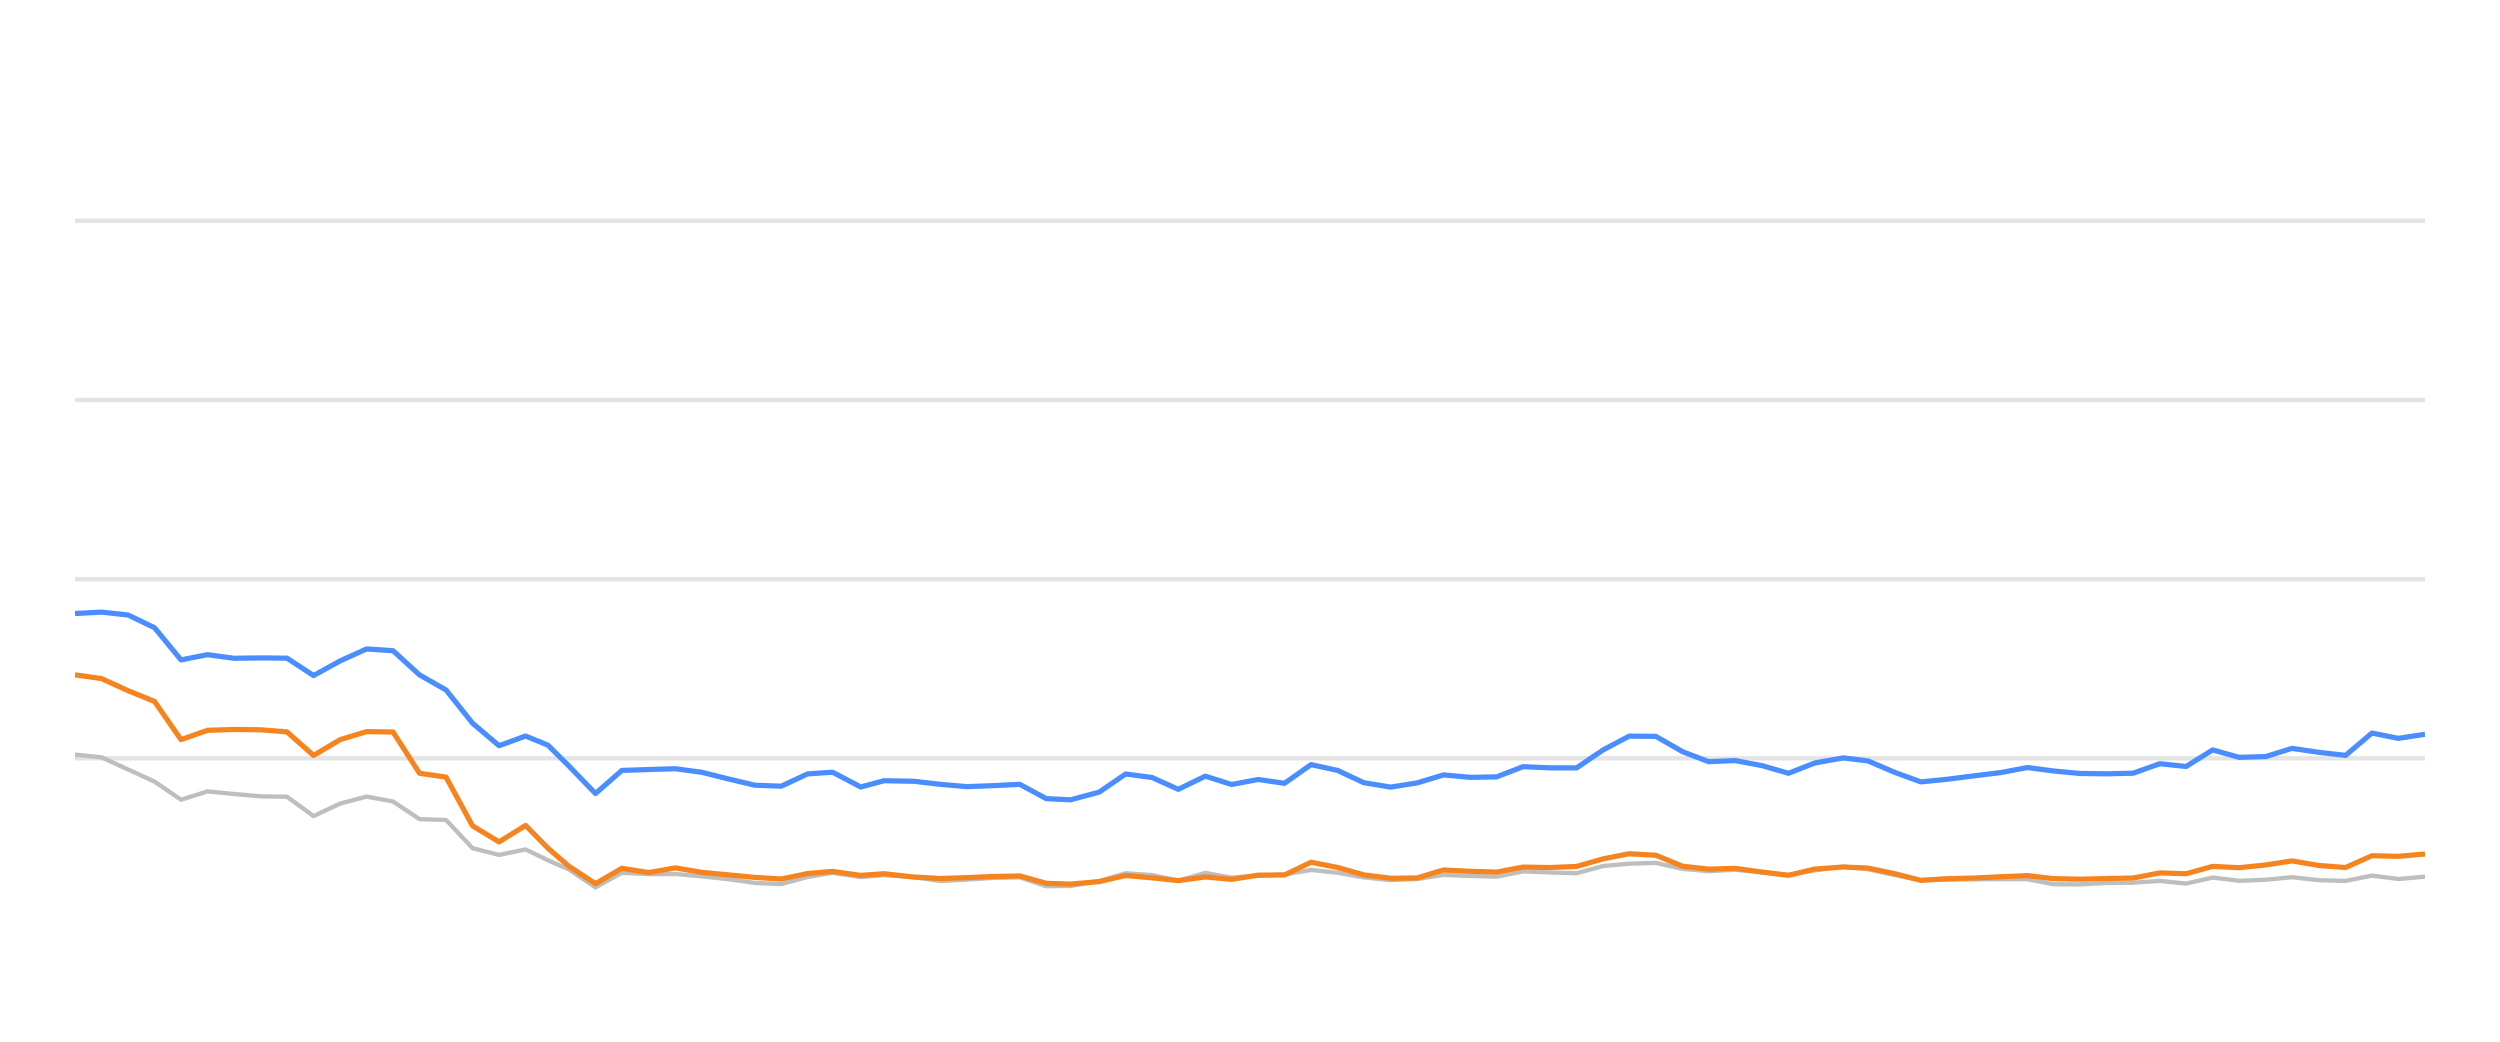
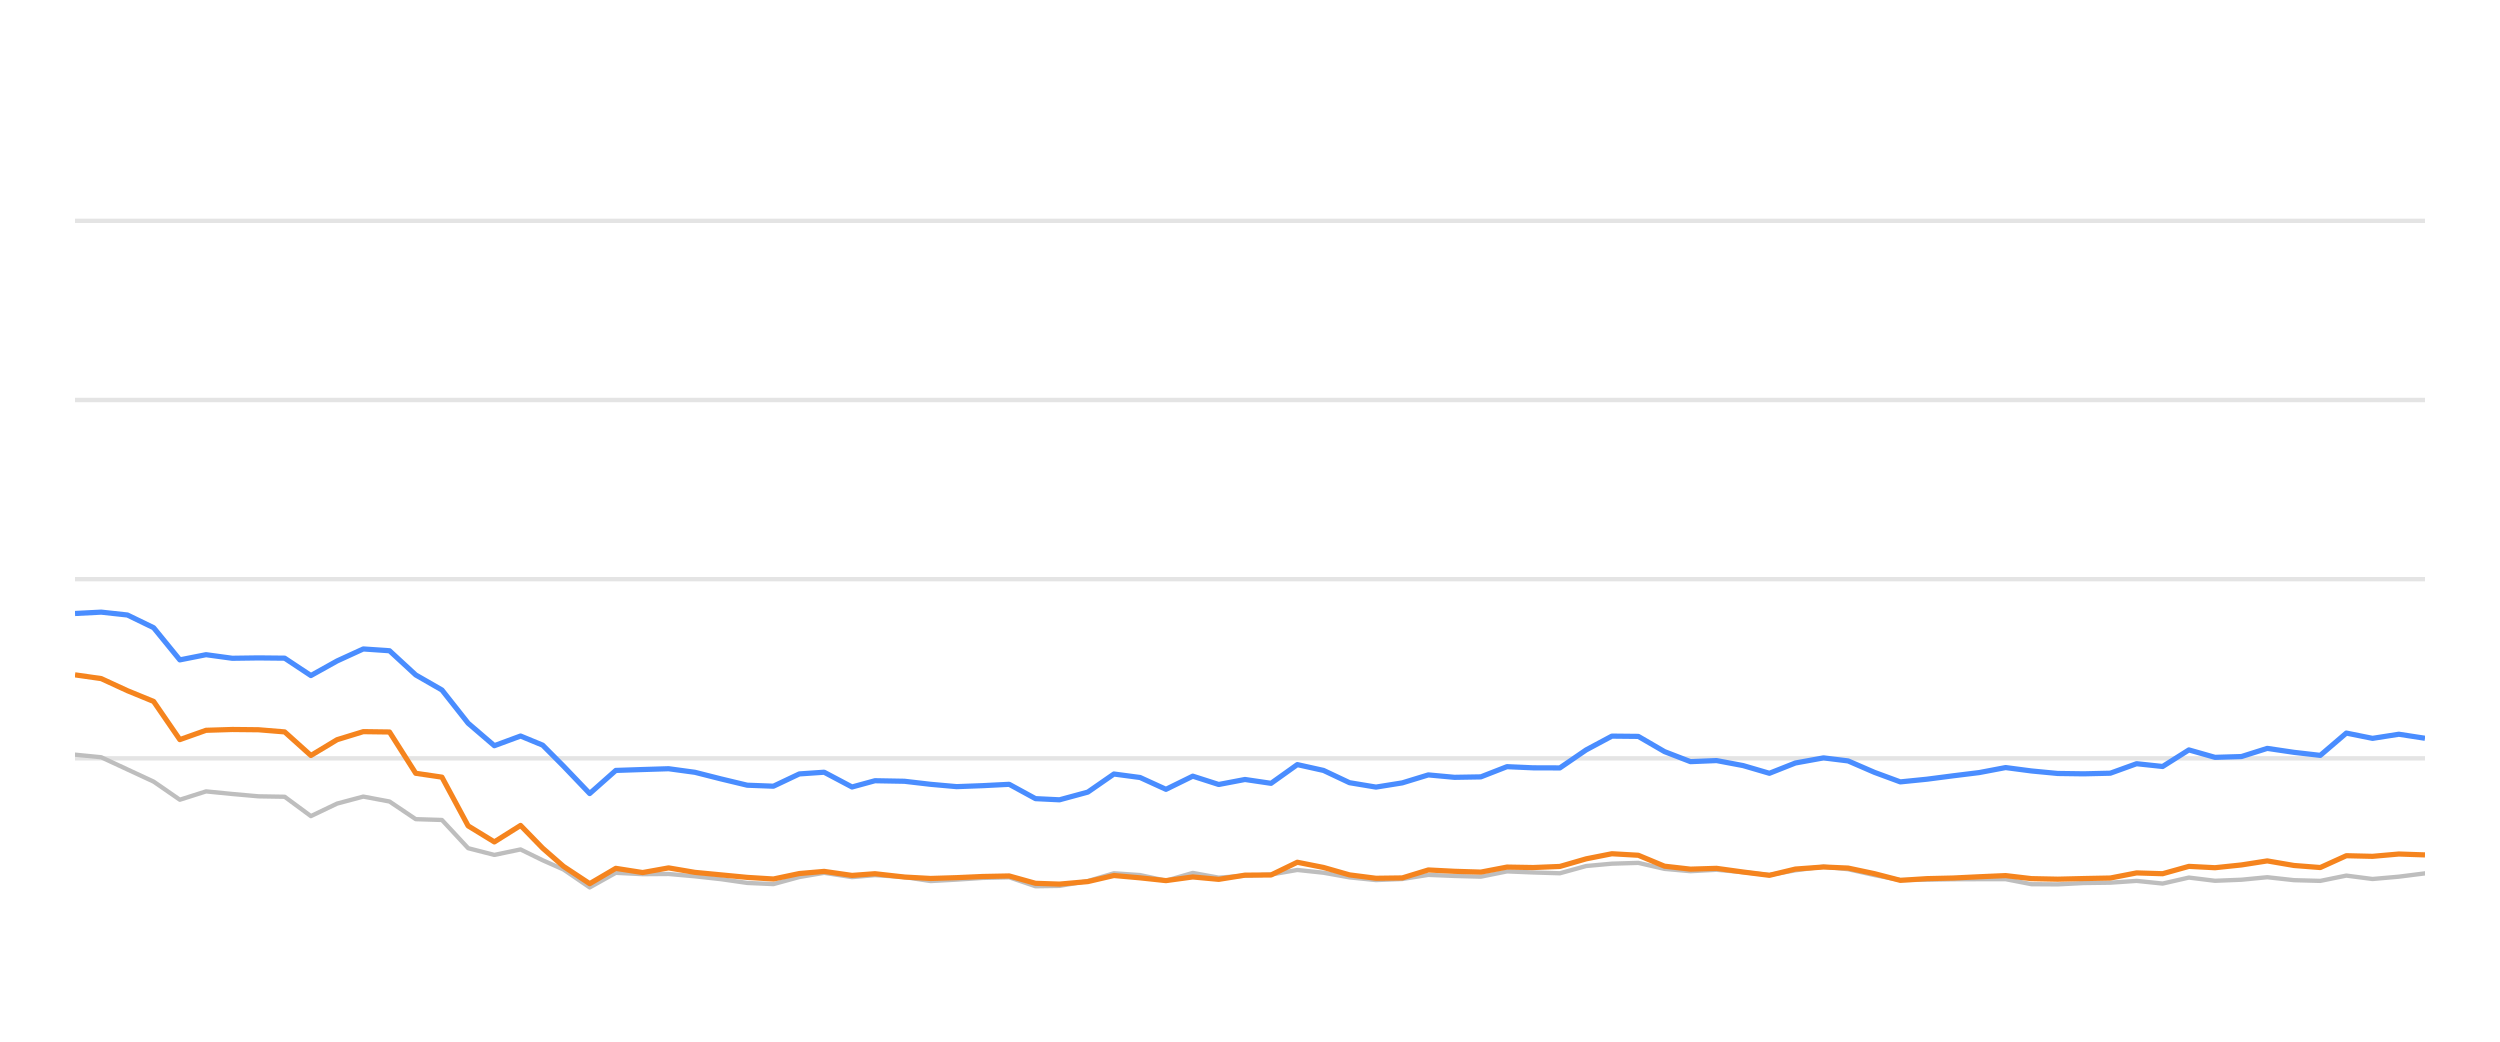
<svg xmlns="http://www.w3.org/2000/svg" width="288pt" height="120pt" viewBox="0 0 288 120" version="1.1">
  <defs>
    <style type="text/css">*{stroke-linejoin: round; stroke-linecap: butt}</style>
  </defs>
  <g id="figure_1">
    <g id="patch_1">
      <path d="M 0 120  L 288 120  L 288 0  L 0 0  L 0 120  z " style="fill: none; opacity: 0" />
    </g>
    <g id="axes_1">
      <g id="patch_2">
        <path d="M 8.64 108  L 279.36 108  L 279.36 4.8  L 8.64 4.8  L 8.64 108  z " style="fill: none" />
      </g>
      <g id="matplotlib.axis_1" />
      <g id="matplotlib.axis_2" />
      <g id="line2d_1">
-         <path d="M 8.64 87.36  L 279.36 87.36  " clip-path="url(#p57c0471ae8)" style="fill: none; stroke: #b2b2b2; stroke-opacity: 0.35; stroke-width: 0.5; stroke-linecap: square" />
+         <path d="M 8.64 87.36  L 279.36 87.36  " clip-path="url(#p09947d6092)" style="fill: none; stroke: #b2b2b2; stroke-opacity: 0.35; stroke-width: 0.5; stroke-linecap: square" />
      </g>
      <g id="line2d_2">
-         <path d="M 8.64 66.72  L 279.36 66.72  " clip-path="url(#p57c0471ae8)" style="fill: none; stroke: #b2b2b2; stroke-opacity: 0.35; stroke-width: 0.5; stroke-linecap: square" />
+         <path d="M 8.64 66.72  L 279.36 66.72  " clip-path="url(#p09947d6092)" style="fill: none; stroke: #b2b2b2; stroke-opacity: 0.35; stroke-width: 0.5; stroke-linecap: square" />
      </g>
      <g id="line2d_3">
-         <path d="M 8.64 46.08  L 279.36 46.08  " clip-path="url(#p57c0471ae8)" style="fill: none; stroke: #b2b2b2; stroke-opacity: 0.35; stroke-width: 0.5; stroke-linecap: square" />
+         <path d="M 8.64 46.08  L 279.36 46.08  " clip-path="url(#p09947d6092)" style="fill: none; stroke: #b2b2b2; stroke-opacity: 0.35; stroke-width: 0.5; stroke-linecap: square" />
      </g>
      <g id="line2d_4">
-         <path d="M 8.64 25.44  L 279.36 25.44  " clip-path="url(#p57c0471ae8)" style="fill: none; stroke: #b2b2b2; stroke-opacity: 0.35; stroke-width: 0.5; stroke-linecap: square" />
+         <path d="M 8.64 25.44  L 279.36 25.44  " clip-path="url(#p09947d6092)" style="fill: none; stroke: #b2b2b2; stroke-opacity: 0.35; stroke-width: 0.5; stroke-linecap: square" />
      </g>
      <g id="line2d_5">
-         <path d="M 8.64 86.937  L 11.693 87.236  L 14.747 88.64  L 17.8 90.043  L 20.853 92.128  L 23.906 91.168  L 26.96 91.467  L 30.013 91.736  L 33.066 91.787  L 36.119 94.016  L 39.173 92.572  L 42.226 91.767  L 45.279 92.334  L 48.332 94.367  L 51.386 94.46  L 54.439 97.711  L 57.492 98.485  L 60.546 97.855  L 63.123 99.104  L 65.55 100.167  L 68.601 102.231  L 71.641 100.549  L 74.764 100.704  L 77.793 100.683  L 80.863 100.951  L 83.91 101.282  L 86.952 101.715  L 90.005 101.849  L 93.021 101.034  L 95.914 100.549  L 99.163 101.044  L 101.832 100.817  L 105.264 101.034  L 108.314 101.498  L 111.349 101.333  L 114.384 101.137  L 117.472 101.065  L 120.534 102.097  L 123.33 102.056  L 126.63 101.498  L 129.67 100.601  L 132.717 100.807  L 135.734 101.457  L 138.857 100.559  L 141.879 101.106  L 144.939 100.879  L 147.975 100.745  L 151.035 100.219  L 154.087 100.539  L 157.117 101.075  L 160.2 101.385  L 163.262 101.261  L 166.296 100.786  L 169.348 100.91  L 172.413 100.993  L 175.461 100.384  L 178.51 100.508  L 181.621 100.601  L 184.683 99.765  L 187.683 99.496  L 190.76 99.403  L 193.814 100.095  L 196.837 100.363  L 199.873 100.198  L 202.972 100.477  L 206.032 100.797  L 209.057 100.26  L 212.338 99.837  L 215.201 100.136  L 218.258 100.807  L 221.282 101.385  L 224.377 101.344  L 227.439 101.292  L 230.473 101.282  L 233.552 101.282  L 236.565 101.86  L 239.622 101.88  L 242.649 101.725  L 245.748 101.684  L 248.81 101.478  L 251.843 101.787  L 254.901 101.096  L 257.944 101.467  L 261.025 101.344  L 264.032 101.055  L 267.14 101.395  L 270.209 101.478  L 273.243 100.869  L 276.294 101.261  L 279.36 100.993  " clip-path="url(#p57c0471ae8)" style="fill: none; stroke: #bebebe; stroke-width: 0.5; stroke-linecap: round" />
+         <path d="M 8.64 86.937  L 11.659 87.236  L 14.679 88.64  L 17.698 90.043  L 20.717 92.128  L 23.736 91.168  L 26.756 91.467  L 29.775 91.736  L 32.794 91.787  L 35.814 94.016  L 38.833 92.572  L 41.852 91.767  L 44.871 92.334  L 47.891 94.367  L 50.91 94.46  L 53.929 97.711  L 56.949 98.485  L 59.968 97.855  L 62.517 99.104  L 64.916 100.167  L 67.934 102.231  L 70.94 100.549  L 74.029 100.704  L 77.023 100.683  L 80.059 100.951  L 83.072 101.282  L 86.081 101.715  L 89.099 101.849  L 92.082 101.034  L 94.942 100.549  L 98.155 101.044  L 100.795 100.817  L 104.189 101.034  L 107.204 101.498  L 110.206 101.333  L 113.207 101.137  L 116.261 101.065  L 119.289 102.097  L 122.053 102.056  L 125.317 101.498  L 128.323 100.601  L 131.336 100.807  L 134.32 101.457  L 137.408 100.559  L 140.396 101.106  L 143.422 100.879  L 146.425 100.745  L 149.45 100.219  L 152.468 100.539  L 155.464 101.075  L 158.513 101.385  L 161.541 101.261  L 164.541 100.786  L 167.559 100.91  L 170.59 100.993  L 173.604 100.384  L 176.619 100.508  L 179.696 100.601  L 182.724 99.765  L 185.69 99.496  L 188.733 99.403  L 191.753 100.095  L 194.743 100.363  L 197.744 100.198  L 200.809 100.477  L 203.835 100.797  L 206.826 100.26  L 210.071 99.837  L 212.902 100.136  L 215.925 100.807  L 218.915 101.385  L 221.976 101.344  L 225.004 101.292  L 228.004 101.282  L 231.049 101.282  L 234.028 101.86  L 237.051 101.88  L 240.045 101.725  L 243.109 101.684  L 246.136 101.478  L 249.136 101.787  L 252.16 101.096  L 255.169 101.467  L 258.216 101.344  L 261.189 101.055  L 264.263 101.395  L 267.297 101.478  L 270.298 100.869  L 273.315 101.261  L 276.347 100.993  L 279.36 100.611  " clip-path="url(#p09947d6092)" style="fill: none; stroke: #bebebe; stroke-width: 0.5; stroke-linecap: round" />
      </g>
      <g id="line2d_6">
-         <path d="M 8.64 70.673  L 11.693 70.518  L 14.747 70.848  L 17.8 72.313  L 20.853 76.018  L 23.906 75.42  L 26.96 75.833  L 30.013 75.791  L 33.066 75.822  L 36.119 77.824  L 39.173 76.142  L 42.226 74.759  L 45.279 74.966  L 48.332 77.752  L 51.386 79.486  L 54.439 83.315  L 57.492 85.905  L 60.546 84.79  L 63.123 85.843  L 65.55 88.258  L 68.601 91.416  L 71.641 88.753  L 74.764 88.65  L 77.793 88.557  L 80.863 88.97  L 83.91 89.734  L 86.952 90.456  L 90.005 90.57  L 93.021 89.156  L 95.914 88.96  L 99.163 90.662  L 101.832 89.94  L 105.264 90.002  L 108.314 90.353  L 111.349 90.621  L 114.384 90.508  L 117.472 90.353  L 120.534 92.004  L 123.33 92.138  L 126.63 91.251  L 129.67 89.166  L 132.717 89.568  L 135.734 90.931  L 138.857 89.414  L 141.879 90.373  L 144.939 89.796  L 147.975 90.239  L 151.035 88.082  L 154.087 88.753  L 157.117 90.167  L 160.2 90.673  L 163.262 90.188  L 166.296 89.269  L 169.348 89.548  L 172.413 89.496  L 175.461 88.32  L 178.51 88.454  L 181.621 88.464  L 184.683 86.39  L 187.683 84.801  L 190.76 84.832  L 193.814 86.586  L 196.837 87.742  L 199.873 87.618  L 202.972 88.196  L 206.032 89.083  L 209.057 87.897  L 212.338 87.308  L 215.201 87.659  L 218.258 88.97  L 221.282 90.074  L 224.377 89.765  L 227.439 89.372  L 230.473 89.001  L 233.552 88.423  L 236.565 88.815  L 239.622 89.104  L 242.649 89.145  L 245.748 89.073  L 248.81 87.979  L 251.843 88.299  L 254.901 86.39  L 257.944 87.246  L 261.025 87.154  L 264.032 86.214  L 267.14 86.669  L 270.209 87.019  L 273.243 84.45  L 276.294 85.059  L 279.36 84.584  " clip-path="url(#p57c0471ae8)" style="fill: none; stroke: #4a8dff; stroke-width: 0.6" />
+         <path d="M 8.64 70.673  L 11.659 70.518  L 14.679 70.848  L 17.698 72.313  L 20.717 76.018  L 23.736 75.42  L 26.756 75.833  L 29.775 75.791  L 32.794 75.822  L 35.814 77.824  L 38.833 76.142  L 41.852 74.759  L 44.871 74.966  L 47.891 77.752  L 50.91 79.486  L 53.929 83.315  L 56.949 85.905  L 59.968 84.79  L 62.517 85.843  L 64.916 88.258  L 67.934 91.416  L 70.94 88.753  L 74.029 88.65  L 77.023 88.557  L 80.059 88.97  L 83.072 89.734  L 86.081 90.456  L 89.099 90.57  L 92.082 89.156  L 94.942 88.96  L 98.155 90.662  L 100.795 89.94  L 104.189 90.002  L 107.204 90.353  L 110.206 90.621  L 113.207 90.508  L 116.261 90.353  L 119.289 92.004  L 122.053 92.138  L 125.317 91.251  L 128.323 89.166  L 131.336 89.568  L 134.32 90.931  L 137.408 89.414  L 140.396 90.373  L 143.422 89.796  L 146.425 90.239  L 149.45 88.082  L 152.468 88.753  L 155.464 90.167  L 158.513 90.673  L 161.541 90.188  L 164.541 89.269  L 167.559 89.548  L 170.59 89.496  L 173.604 88.32  L 176.619 88.454  L 179.696 88.464  L 182.724 86.39  L 185.69 84.801  L 188.733 84.832  L 191.753 86.586  L 194.743 87.742  L 197.744 87.618  L 200.809 88.196  L 203.835 89.083  L 206.826 87.897  L 210.071 87.308  L 212.902 87.659  L 215.925 88.97  L 218.915 90.074  L 221.976 89.765  L 225.004 89.372  L 228.004 89.001  L 231.049 88.423  L 234.028 88.815  L 237.051 89.104  L 240.045 89.145  L 243.109 89.073  L 246.136 87.979  L 249.136 88.299  L 252.16 86.39  L 255.169 87.246  L 258.216 87.154  L 261.189 86.214  L 264.263 86.669  L 267.297 87.019  L 270.298 84.45  L 273.315 85.059  L 276.347 84.584  L 279.36 85.048  " clip-path="url(#p09947d6092)" style="fill: none; stroke: #4a8dff; stroke-width: 0.6" />
      </g>
      <g id="line2d_7">
-         <path d="M 8.64 77.742  L 11.693 78.175  L 14.747 79.568  L 17.8 80.807  L 20.853 85.203  L 23.906 84.13  L 26.96 84.037  L 30.013 84.068  L 33.066 84.316  L 36.119 87.03  L 39.173 85.213  L 42.226 84.285  L 45.279 84.326  L 48.332 89.083  L 51.386 89.527  L 54.439 95.141  L 57.492 96.989  L 60.546 95.09  L 63.123 97.711  L 65.55 99.806  L 68.601 101.798  L 71.641 100.033  L 74.764 100.518  L 77.793 99.981  L 80.863 100.497  L 83.91 100.786  L 86.952 101.075  L 90.005 101.261  L 93.021 100.632  L 95.914 100.384  L 99.163 100.848  L 101.832 100.652  L 105.264 101.034  L 108.314 101.199  L 111.349 101.106  L 114.384 100.972  L 117.472 100.91  L 120.534 101.756  L 123.33 101.849  L 126.63 101.56  L 129.67 100.859  L 132.717 101.127  L 135.734 101.447  L 138.857 101.024  L 141.879 101.302  L 144.939 100.817  L 147.975 100.797  L 151.035 99.331  L 154.087 99.93  L 157.117 100.786  L 160.2 101.178  L 163.262 101.137  L 166.296 100.219  L 169.348 100.374  L 172.413 100.466  L 175.461 99.888  L 178.51 99.94  L 181.621 99.816  L 184.683 98.939  L 187.683 98.351  L 190.76 98.526  L 193.814 99.785  L 196.837 100.126  L 199.873 100.033  L 202.972 100.456  L 206.032 100.838  L 209.057 100.116  L 212.338 99.878  L 215.201 100.002  L 218.258 100.642  L 221.282 101.416  L 224.377 101.22  L 227.439 101.148  L 230.473 101.003  L 233.552 100.869  L 236.565 101.22  L 239.622 101.282  L 242.649 101.209  L 245.748 101.148  L 248.81 100.559  L 251.843 100.652  L 254.901 99.806  L 257.944 99.961  L 261.025 99.641  L 264.032 99.176  L 267.14 99.703  L 270.209 99.94  L 273.243 98.578  L 276.294 98.65  L 279.36 98.382  " clip-path="url(#p57c0471ae8)" style="fill: none; stroke: #f5841e; stroke-width: 0.6" />
+         <path d="M 8.64 77.742  L 11.659 78.175  L 14.679 79.568  L 17.698 80.807  L 20.717 85.203  L 23.736 84.13  L 26.756 84.037  L 29.775 84.068  L 32.794 84.316  L 35.814 87.03  L 38.833 85.213  L 41.852 84.285  L 44.871 84.326  L 47.891 89.083  L 50.91 89.527  L 53.929 95.141  L 56.949 96.989  L 59.968 95.09  L 62.517 97.711  L 64.916 99.806  L 67.934 101.798  L 70.94 100.033  L 74.029 100.518  L 77.023 99.981  L 80.059 100.497  L 83.072 100.786  L 86.081 101.075  L 89.099 101.261  L 92.082 100.632  L 94.942 100.384  L 98.155 100.848  L 100.795 100.652  L 104.189 101.034  L 107.204 101.199  L 110.206 101.106  L 113.207 100.972  L 116.261 100.91  L 119.289 101.756  L 122.053 101.849  L 125.317 101.56  L 128.323 100.859  L 131.336 101.127  L 134.32 101.447  L 137.408 101.024  L 140.396 101.302  L 143.422 100.817  L 146.425 100.797  L 149.45 99.331  L 152.468 99.93  L 155.464 100.786  L 158.513 101.178  L 161.541 101.137  L 164.541 100.219  L 167.559 100.374  L 170.59 100.466  L 173.604 99.888  L 176.619 99.94  L 179.696 99.816  L 182.724 98.939  L 185.69 98.351  L 188.733 98.526  L 191.753 99.785  L 194.743 100.126  L 197.744 100.033  L 200.809 100.456  L 203.835 100.838  L 206.826 100.116  L 210.071 99.878  L 212.902 100.002  L 215.925 100.642  L 218.915 101.416  L 221.976 101.22  L 225.004 101.148  L 228.004 101.003  L 231.049 100.869  L 234.028 101.22  L 237.051 101.282  L 240.045 101.209  L 243.109 101.148  L 246.136 100.559  L 249.136 100.652  L 252.16 99.806  L 255.169 99.961  L 258.216 99.641  L 261.189 99.176  L 264.263 99.703  L 267.297 99.94  L 270.298 98.578  L 273.315 98.65  L 276.347 98.382  L 279.36 98.485  " clip-path="url(#p09947d6092)" style="fill: none; stroke: #f5841e; stroke-width: 0.6" />
      </g>
    </g>
  </g>
  <defs>
-     <clipPath id="p57c0471ae8">
+     <clipPath id="p09947d6092">
      <rect x="8.64" y="4.8" width="270.72" height="103.2" />
    </clipPath>
  </defs>
</svg>
